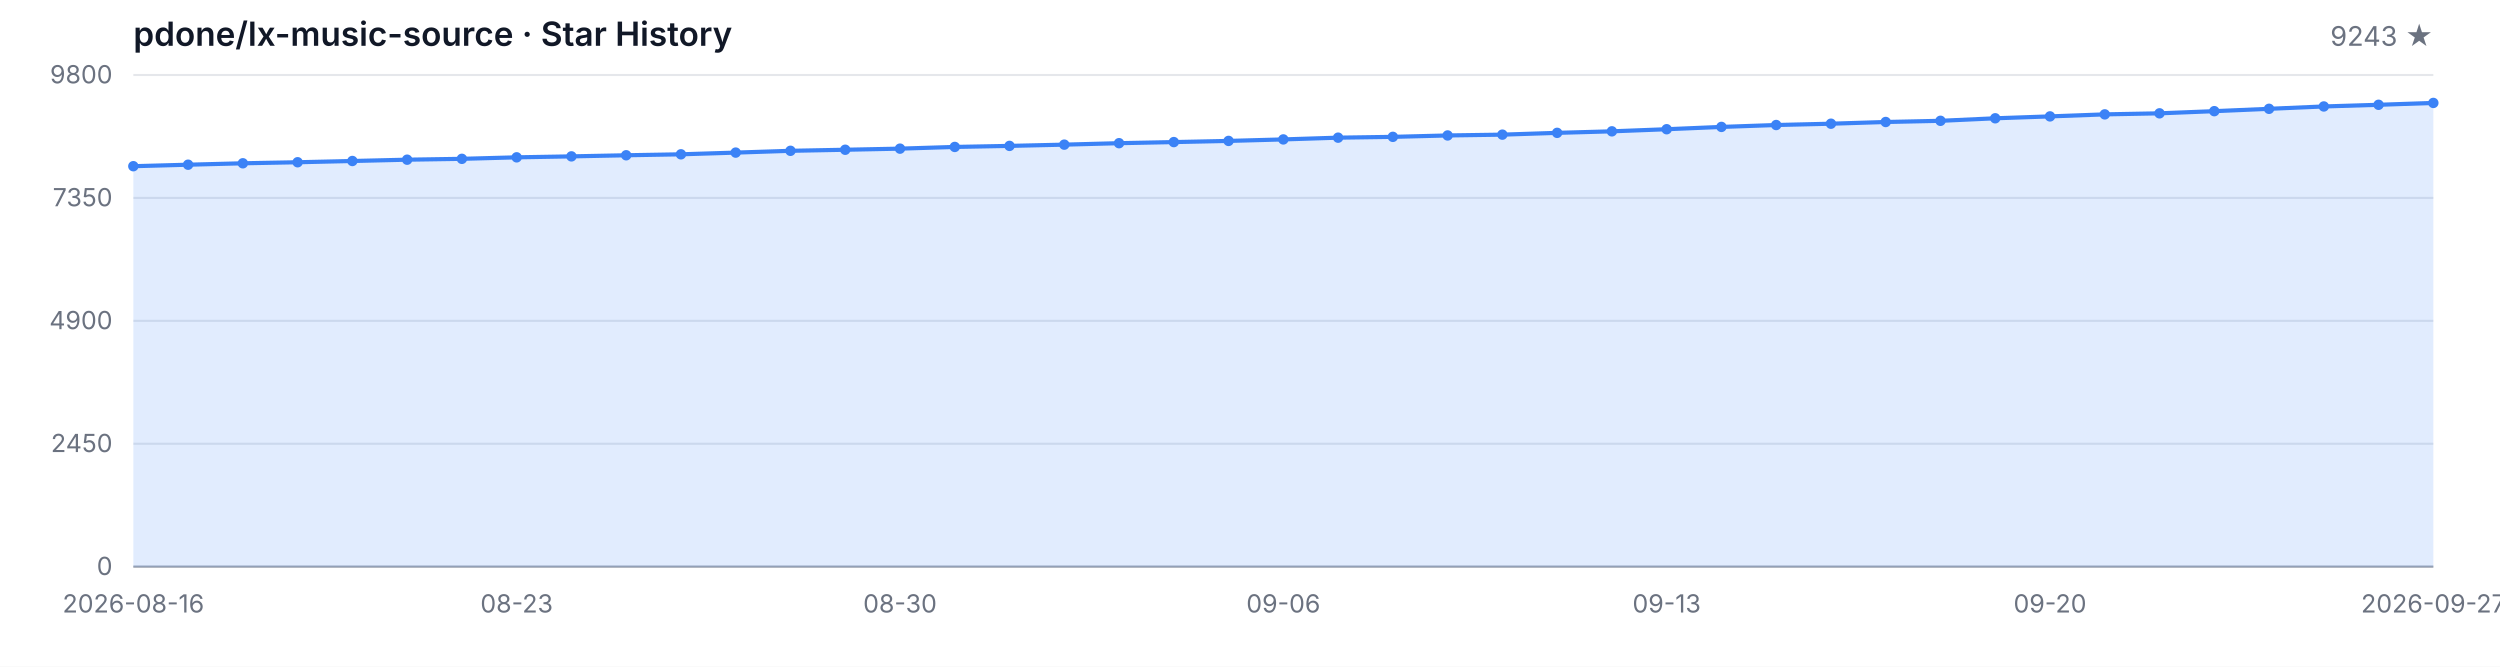
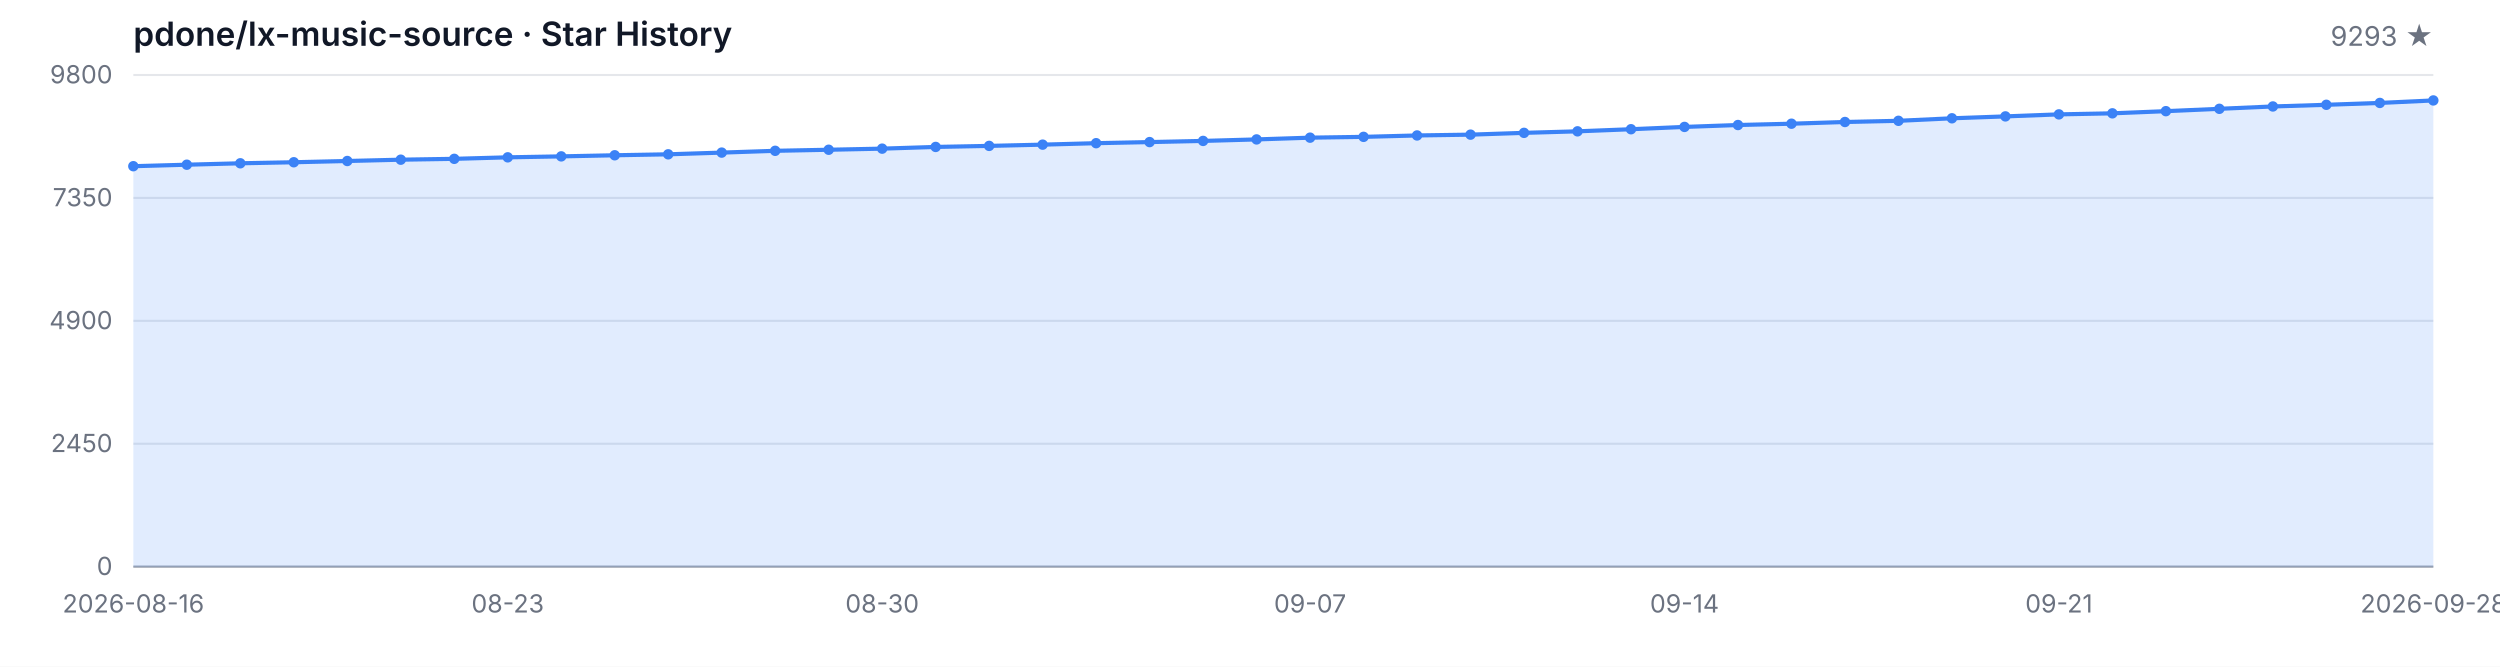
<svg xmlns="http://www.w3.org/2000/svg" width="1200" height="320" viewBox="0 0 1200 320" role="img" aria-label="Star History">
  <style>
  .bg { fill: #ffffff; }
  .grid { stroke: #e5e7eb; stroke-width: 1; }
  .axis { stroke: #9ca3af; stroke-width: 1; }
  .area { fill: rgba(59, 130, 246, 0.15); }
  .line { fill: none; stroke: #3b82f6; stroke-width: 2; stroke-linejoin: round; stroke-linecap: round; }
  .dot { fill: #3b82f6; }
  .tlabel { fill: #6b7280; font-family: -apple-system, BlinkMacSystemFont, 'Segoe UI', sans-serif; font-size: 12px; }
  .title { fill: #111827; font-family: -apple-system, BlinkMacSystemFont, 'Segoe UI', sans-serif; font-size: 16px; font-weight: 600; }
  .subtitle { fill: #6b7280; font-family: -apple-system, BlinkMacSystemFont, 'Segoe UI', sans-serif; font-size: 13px; }
  @media (prefers-color-scheme: dark) {
    .bg { fill: #0d1117; }
    .grid { stroke: #21262d; }
    .axis { stroke: #484f58; }
    .area { fill: rgba(58, 132, 255, 0.18); }
    .line { stroke: #58a6ff; }
    .dot { fill: #58a6ff; }
    .tlabel { fill: #8b949e; }
    .title { fill: #c9d1d9; }
    .subtitle { fill: #8b949e; }
  }
</style>
  <rect class="bg" width="1200" height="320" />
  <text class="title" x="64" y="22">pdone/lx-music-source · Star History</text>
-   <text class="subtitle" x="1168" y="22" text-anchor="end">9243 ★</text>
+   <text class="subtitle" x="1168" y="22" text-anchor="end">9293 ★</text>
  <line class="grid" x1="64" y1="272.00" x2="1168" y2="272.00" />
  <line class="grid" x1="64" y1="213.00" x2="1168" y2="213.00" />
  <line class="grid" x1="64" y1="154.00" x2="1168" y2="154.00" />
  <line class="grid" x1="64" y1="95.00" x2="1168" y2="95.00" />
  <line class="grid" x1="64" y1="36.00" x2="1168" y2="36.00" />
  <text class="tlabel" x="54" y="276.00" text-anchor="end">0</text>
  <text class="tlabel" x="54" y="217.00" text-anchor="end">2450</text>
  <text class="tlabel" x="54" y="158.00" text-anchor="end">4900</text>
  <text class="tlabel" x="54" y="99.00" text-anchor="end">7350</text>
  <text class="tlabel" x="54" y="40.00" text-anchor="end">9800</text>
  <line class="axis" x1="64" y1="272" x2="1168" y2="272" />
-   <path class="area" d="M 64.00 272.00 L 64.00 79.78 L 90.29 79.06 L 116.57 78.38 L 142.86 77.88 L 169.14 77.28 L 195.43 76.65 L 221.71 76.24 L 248.00 75.52 L 274.29 75.06 L 300.57 74.53 L 326.86 74.07 L 353.14 73.25 L 379.43 72.39 L 405.71 71.88 L 432.00 71.35 L 458.29 70.53 L 484.57 70.03 L 510.86 69.43 L 537.14 68.73 L 563.43 68.20 L 589.71 67.64 L 616.00 66.92 L 642.29 66.08 L 668.57 65.69 L 694.86 65.02 L 721.14 64.63 L 747.43 63.77 L 773.71 63.04 L 800.00 62.03 L 826.29 60.92 L 852.57 60.01 L 878.86 59.38 L 905.14 58.56 L 931.43 57.99 L 957.71 56.78 L 984.00 55.87 L 1010.29 54.90 L 1036.57 54.40 L 1062.86 53.36 L 1089.14 52.23 L 1115.43 51.10 L 1141.71 50.30 L 1168.00 49.41 L 1168.00 272.00 Z" />
-   <path class="line" d="M 64.00 79.78 L 90.29 79.06 L 116.57 78.38 L 142.86 77.88 L 169.14 77.28 L 195.43 76.65 L 221.71 76.24 L 248.00 75.52 L 274.29 75.06 L 300.57 74.53 L 326.86 74.07 L 353.14 73.25 L 379.43 72.39 L 405.71 71.88 L 432.00 71.35 L 458.29 70.53 L 484.57 70.03 L 510.86 69.43 L 537.14 68.73 L 563.43 68.20 L 589.71 67.64 L 616.00 66.92 L 642.29 66.08 L 668.57 65.69 L 694.86 65.02 L 721.14 64.63 L 747.43 63.77 L 773.71 63.04 L 800.00 62.03 L 826.29 60.92 L 852.57 60.01 L 878.86 59.38 L 905.14 58.56 L 931.43 57.99 L 957.71 56.78 L 984.00 55.87 L 1010.29 54.90 L 1036.57 54.40 L 1062.86 53.36 L 1089.14 52.23 L 1115.43 51.10 L 1141.71 50.30 L 1168.00 49.41" />
+   <path class="area" d="M 64.00 272.00 L 64.00 79.78 L 89.67 79.06 L 115.35 78.38 L 141.02 77.88 L 166.70 77.28 L 192.37 76.65 L 218.05 76.24 L 243.72 75.52 L 269.40 75.06 L 295.07 74.53 L 320.74 74.07 L 346.42 73.25 L 372.09 72.39 L 397.77 71.88 L 423.44 71.35 L 449.12 70.53 L 474.79 70.03 L 500.47 69.43 L 526.14 68.73 L 551.81 68.20 L 577.49 67.64 L 603.16 66.92 L 628.84 66.08 L 654.51 65.69 L 680.19 65.02 L 705.86 64.63 L 731.53 63.77 L 757.21 63.04 L 782.88 62.03 L 808.56 60.92 L 834.23 60.01 L 859.91 59.38 L 885.58 58.56 L 911.26 57.99 L 936.93 56.78 L 962.60 55.87 L 988.28 54.90 L 1013.95 54.40 L 1039.63 53.36 L 1065.30 52.23 L 1090.98 51.10 L 1116.65 50.30 L 1142.33 49.41 L 1168.00 48.21 L 1168.00 272.00 Z" />
+   <path class="line" d="M 64.00 79.78 L 89.67 79.06 L 115.35 78.38 L 141.02 77.88 L 166.70 77.28 L 192.37 76.65 L 218.05 76.24 L 243.72 75.52 L 269.40 75.06 L 295.07 74.53 L 320.74 74.07 L 346.42 73.25 L 372.09 72.39 L 397.77 71.88 L 423.44 71.35 L 449.12 70.53 L 474.79 70.03 L 500.47 69.43 L 526.14 68.73 L 551.81 68.20 L 577.49 67.64 L 603.16 66.92 L 628.84 66.08 L 654.51 65.69 L 680.19 65.02 L 705.86 64.63 L 731.53 63.77 L 757.21 63.04 L 782.88 62.03 L 808.56 60.92 L 834.23 60.01 L 859.91 59.38 L 885.58 58.56 L 911.26 57.99 L 936.93 56.78 L 962.60 55.87 L 988.28 54.90 L 1013.95 54.40 L 1039.63 53.36 L 1065.30 52.23 L 1090.98 51.10 L 1116.65 50.30 L 1142.33 49.41 L 1168.00 48.21" />
  <circle class="dot" cx="64.00" cy="79.78" r="2.5" />
-   <circle class="dot" cx="90.29" cy="79.06" r="2.5" />
-   <circle class="dot" cx="116.57" cy="78.38" r="2.5" />
-   <circle class="dot" cx="142.86" cy="77.88" r="2.5" />
-   <circle class="dot" cx="169.14" cy="77.28" r="2.5" />
-   <circle class="dot" cx="195.43" cy="76.65" r="2.5" />
-   <circle class="dot" cx="221.71" cy="76.24" r="2.5" />
-   <circle class="dot" cx="248.00" cy="75.52" r="2.5" />
-   <circle class="dot" cx="274.29" cy="75.06" r="2.5" />
-   <circle class="dot" cx="300.57" cy="74.53" r="2.5" />
-   <circle class="dot" cx="326.86" cy="74.07" r="2.5" />
-   <circle class="dot" cx="353.14" cy="73.25" r="2.5" />
-   <circle class="dot" cx="379.43" cy="72.39" r="2.5" />
-   <circle class="dot" cx="405.71" cy="71.88" r="2.5" />
-   <circle class="dot" cx="432.00" cy="71.35" r="2.5" />
-   <circle class="dot" cx="458.29" cy="70.53" r="2.5" />
-   <circle class="dot" cx="484.57" cy="70.03" r="2.5" />
-   <circle class="dot" cx="510.86" cy="69.43" r="2.5" />
-   <circle class="dot" cx="537.14" cy="68.73" r="2.5" />
-   <circle class="dot" cx="563.43" cy="68.20" r="2.5" />
-   <circle class="dot" cx="589.71" cy="67.64" r="2.5" />
-   <circle class="dot" cx="616.00" cy="66.92" r="2.5" />
-   <circle class="dot" cx="642.29" cy="66.08" r="2.5" />
-   <circle class="dot" cx="668.57" cy="65.69" r="2.5" />
-   <circle class="dot" cx="694.86" cy="65.02" r="2.5" />
-   <circle class="dot" cx="721.14" cy="64.63" r="2.5" />
-   <circle class="dot" cx="747.43" cy="63.77" r="2.5" />
-   <circle class="dot" cx="773.71" cy="63.04" r="2.5" />
-   <circle class="dot" cx="800.00" cy="62.03" r="2.5" />
-   <circle class="dot" cx="826.29" cy="60.92" r="2.5" />
-   <circle class="dot" cx="852.57" cy="60.01" r="2.5" />
-   <circle class="dot" cx="878.86" cy="59.38" r="2.5" />
-   <circle class="dot" cx="905.14" cy="58.56" r="2.5" />
-   <circle class="dot" cx="931.43" cy="57.99" r="2.5" />
-   <circle class="dot" cx="957.71" cy="56.78" r="2.5" />
-   <circle class="dot" cx="984.00" cy="55.87" r="2.5" />
-   <circle class="dot" cx="1010.29" cy="54.90" r="2.5" />
-   <circle class="dot" cx="1036.57" cy="54.40" r="2.5" />
-   <circle class="dot" cx="1062.86" cy="53.36" r="2.5" />
-   <circle class="dot" cx="1089.14" cy="52.23" r="2.5" />
-   <circle class="dot" cx="1115.43" cy="51.10" r="2.5" />
-   <circle class="dot" cx="1141.71" cy="50.30" r="2.5" />
-   <circle class="dot" cx="1168.00" cy="49.41" r="2.5" />
+   <circle class="dot" cx="89.67" cy="79.06" r="2.5" />
+   <circle class="dot" cx="115.35" cy="78.38" r="2.5" />
+   <circle class="dot" cx="141.02" cy="77.88" r="2.5" />
+   <circle class="dot" cx="166.70" cy="77.28" r="2.5" />
+   <circle class="dot" cx="192.37" cy="76.65" r="2.5" />
+   <circle class="dot" cx="218.05" cy="76.24" r="2.5" />
+   <circle class="dot" cx="243.72" cy="75.52" r="2.5" />
+   <circle class="dot" cx="269.40" cy="75.06" r="2.5" />
+   <circle class="dot" cx="295.07" cy="74.53" r="2.5" />
+   <circle class="dot" cx="320.74" cy="74.07" r="2.5" />
+   <circle class="dot" cx="346.42" cy="73.25" r="2.5" />
+   <circle class="dot" cx="372.09" cy="72.39" r="2.5" />
+   <circle class="dot" cx="397.77" cy="71.88" r="2.5" />
+   <circle class="dot" cx="423.44" cy="71.35" r="2.5" />
+   <circle class="dot" cx="449.12" cy="70.53" r="2.5" />
+   <circle class="dot" cx="474.79" cy="70.03" r="2.5" />
+   <circle class="dot" cx="500.47" cy="69.43" r="2.5" />
+   <circle class="dot" cx="526.14" cy="68.73" r="2.5" />
+   <circle class="dot" cx="551.81" cy="68.20" r="2.5" />
+   <circle class="dot" cx="577.49" cy="67.64" r="2.5" />
+   <circle class="dot" cx="603.16" cy="66.92" r="2.5" />
+   <circle class="dot" cx="628.84" cy="66.08" r="2.5" />
+   <circle class="dot" cx="654.51" cy="65.69" r="2.5" />
+   <circle class="dot" cx="680.19" cy="65.02" r="2.5" />
+   <circle class="dot" cx="705.86" cy="64.63" r="2.5" />
+   <circle class="dot" cx="731.53" cy="63.77" r="2.5" />
+   <circle class="dot" cx="757.21" cy="63.04" r="2.5" />
+   <circle class="dot" cx="782.88" cy="62.03" r="2.5" />
+   <circle class="dot" cx="808.56" cy="60.92" r="2.5" />
+   <circle class="dot" cx="834.23" cy="60.01" r="2.5" />
+   <circle class="dot" cx="859.91" cy="59.38" r="2.5" />
+   <circle class="dot" cx="885.58" cy="58.56" r="2.5" />
+   <circle class="dot" cx="911.26" cy="57.99" r="2.5" />
+   <circle class="dot" cx="936.93" cy="56.78" r="2.5" />
+   <circle class="dot" cx="962.60" cy="55.87" r="2.5" />
+   <circle class="dot" cx="988.28" cy="54.90" r="2.5" />
+   <circle class="dot" cx="1013.95" cy="54.40" r="2.5" />
+   <circle class="dot" cx="1039.63" cy="53.36" r="2.5" />
+   <circle class="dot" cx="1065.30" cy="52.23" r="2.5" />
+   <circle class="dot" cx="1090.98" cy="51.10" r="2.5" />
+   <circle class="dot" cx="1116.65" cy="50.30" r="2.5" />
+   <circle class="dot" cx="1142.33" cy="49.41" r="2.5" />
+   <circle class="dot" cx="1168.00" cy="48.21" r="2.5" />
  <text class="tlabel" x="64.00" y="294" text-anchor="middle">2026-08-16</text>
-   <text class="tlabel" x="248.00" y="294" text-anchor="middle">08-23</text>
-   <text class="tlabel" x="432.00" y="294" text-anchor="middle">08-30</text>
-   <text class="tlabel" x="616.00" y="294" text-anchor="middle">09-06</text>
-   <text class="tlabel" x="800.00" y="294" text-anchor="middle">09-13</text>
-   <text class="tlabel" x="984.00" y="294" text-anchor="middle">09-20</text>
-   <text class="tlabel" x="1168.00" y="294" text-anchor="middle">2026-09-27</text>
+   <text class="tlabel" x="243.72" y="294" text-anchor="middle">08-23</text>
+   <text class="tlabel" x="423.44" y="294" text-anchor="middle">08-30</text>
+   <text class="tlabel" x="628.84" y="294" text-anchor="middle">09-07</text>
+   <text class="tlabel" x="808.56" y="294" text-anchor="middle">09-14</text>
+   <text class="tlabel" x="988.28" y="294" text-anchor="middle">09-21</text>
+   <text class="tlabel" x="1168.00" y="294" text-anchor="middle">2026-09-28</text>
</svg>
